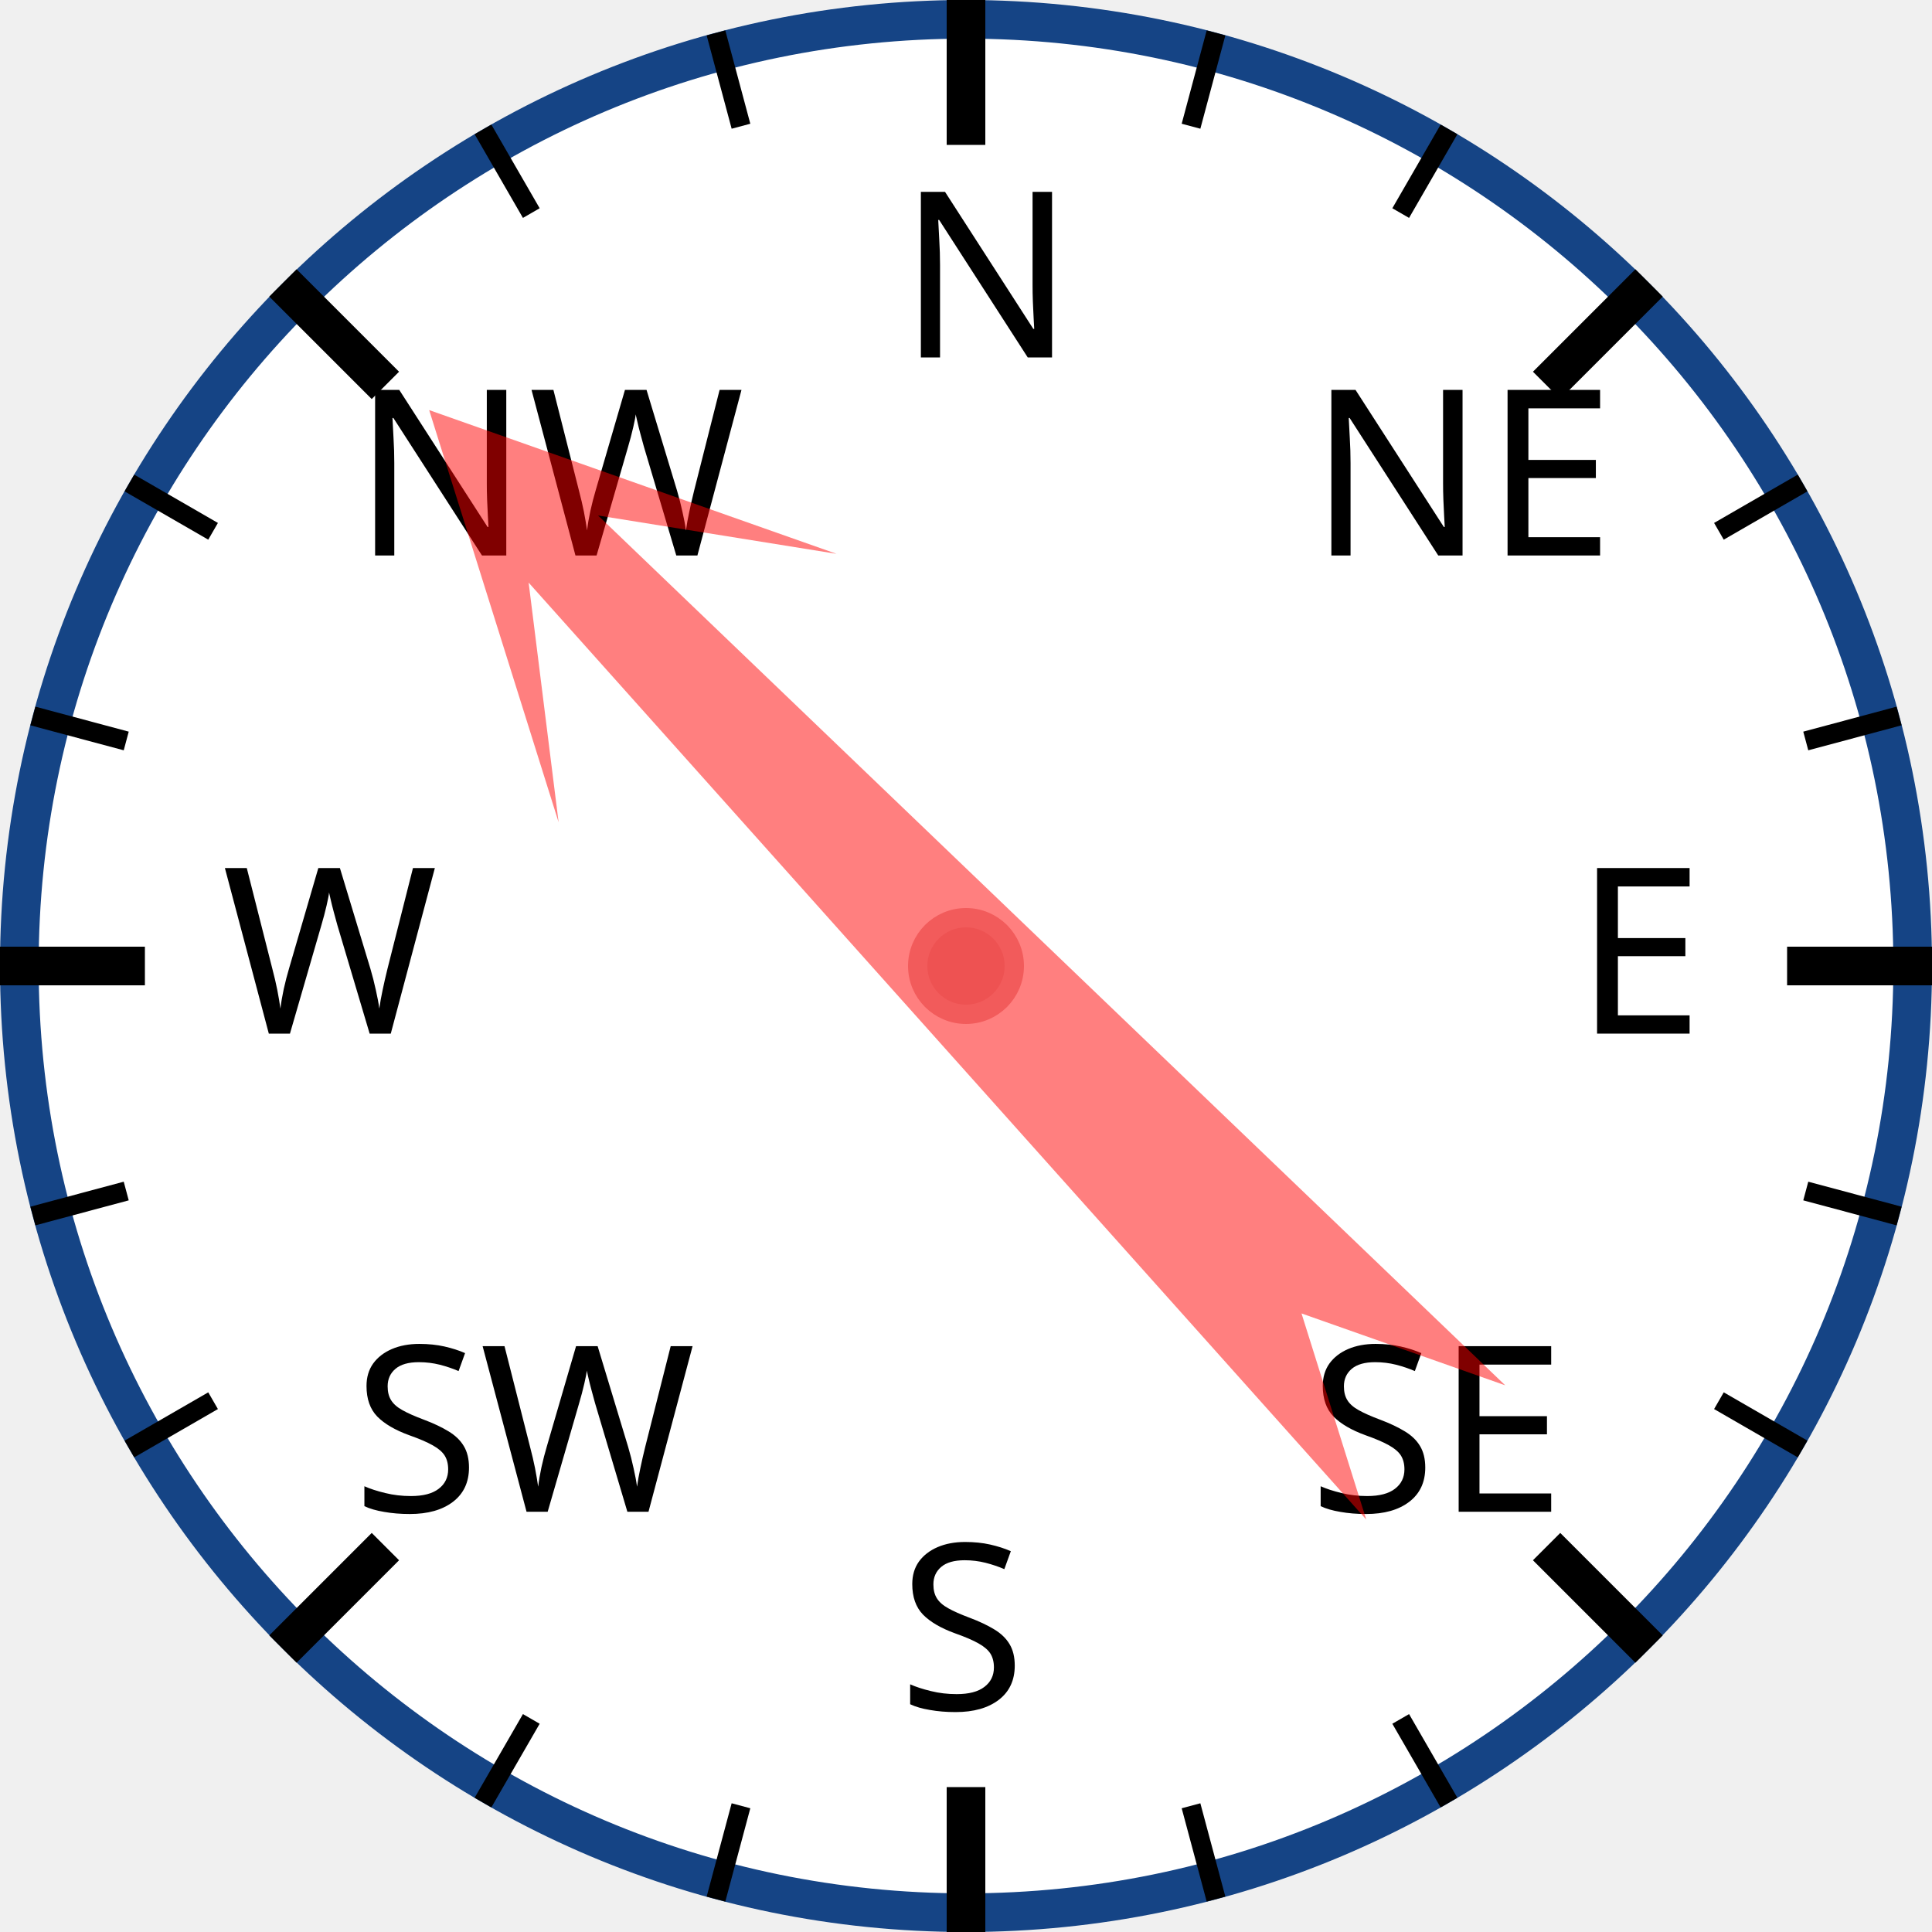
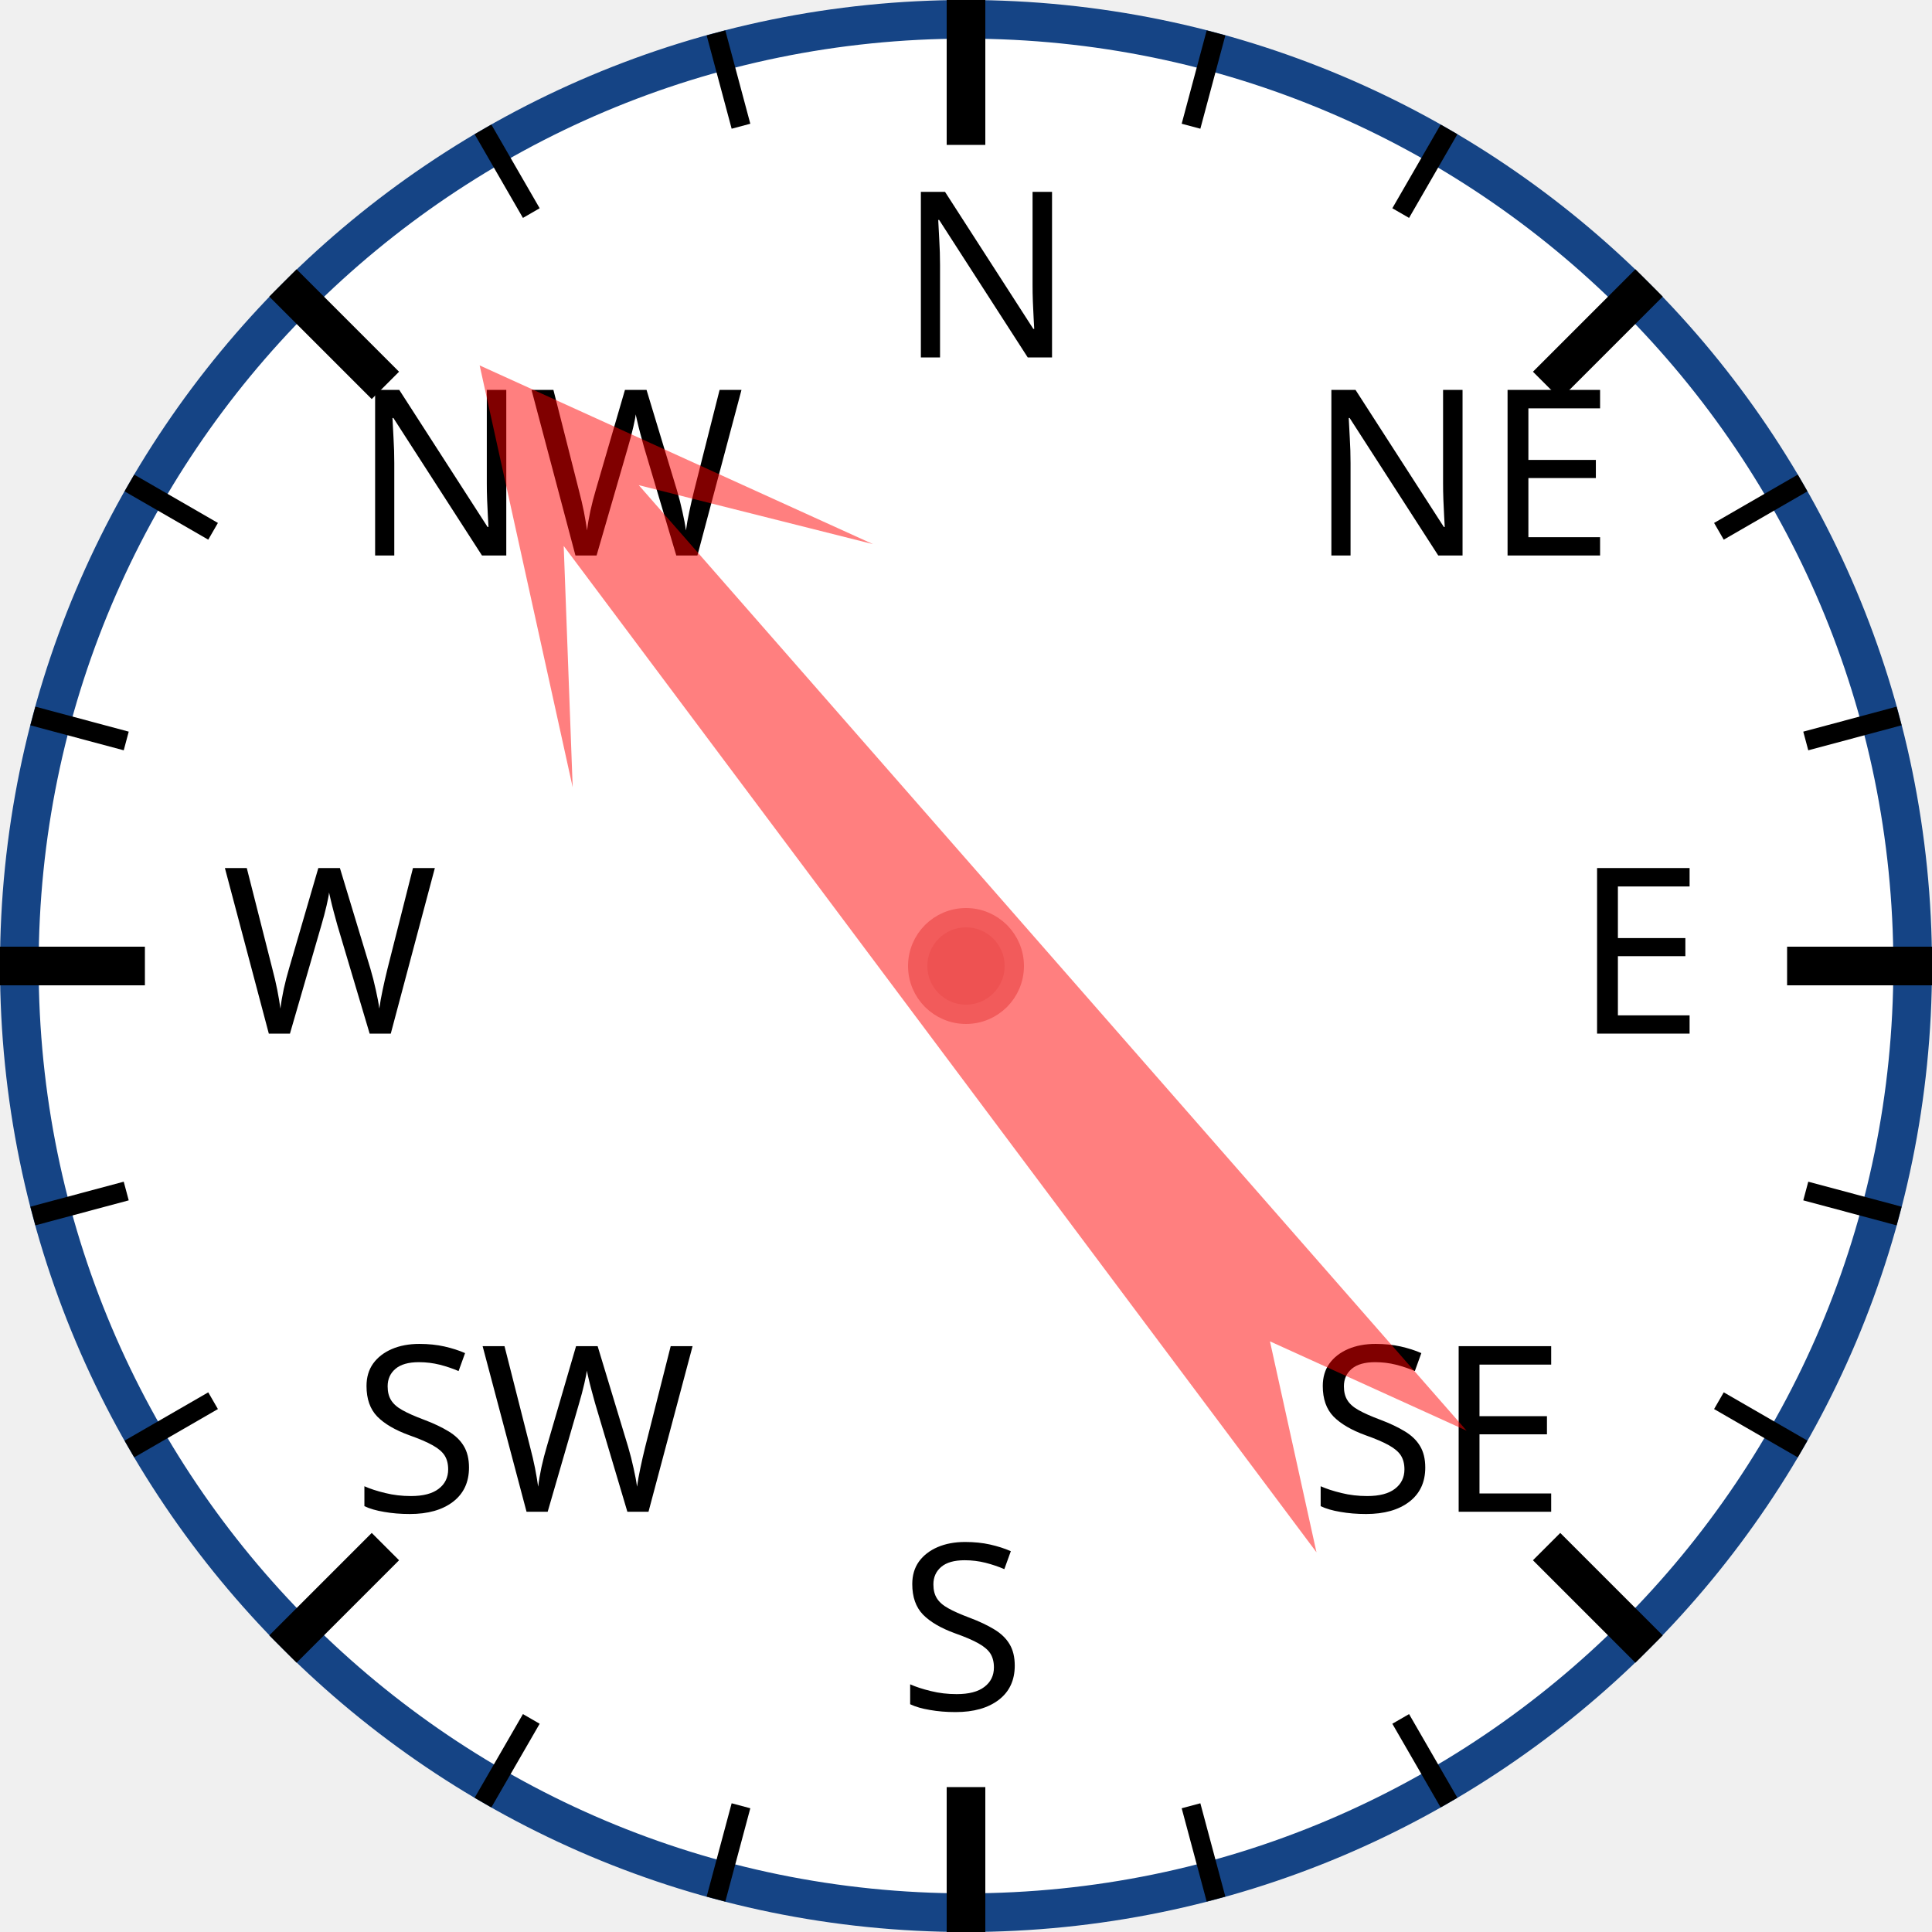
<svg xmlns="http://www.w3.org/2000/svg" width="120px" height="120px" viewBox="0 0 200 200">
  <circle cx="100" cy="100" r="98" style="fill: white; stroke: #154485; stroke-width: 4;" />
  <text x="93.0" y="37.0" style="font-family: sans-serif; font-size: 18pt;">N</text>
  <line x1="100.0" y1="0.0" x2="100.0" y2="15.0" style="stroke: black; stroke-width: 4;" />
  <line x1="74.118" y1="3.407" x2="76.706" y2="13.067" style="stroke: black; stroke-width: 2;" />
  <line x1="50" y1="13.397" x2="55" y2="22.058" style="stroke: black; stroke-width: 2;" />
  <text x="36.503" y="57.503" style="font-family: sans-serif; font-size: 18pt;">NW</text>
  <line x1="29.289" y1="29.289" x2="39.896" y2="39.896" style="stroke: black; stroke-width: 4;" />
  <line x1="13.397" y1="50" x2="22.058" y2="55" style="stroke: black; stroke-width: 2;" />
  <line x1="3.407" y1="74.118" x2="13.067" y2="76.706" style="stroke: black; stroke-width: 2;" />
  <text x="23.0" y="107.0" style="font-family: sans-serif; font-size: 18pt;">W</text>
  <line x1="0.0" y1="100.0" x2="15.0" y2="100.0" style="stroke: black; stroke-width: 4;" />
  <line x1="3.407" y1="125.882" x2="13.067" y2="123.294" style="stroke: black; stroke-width: 2;" />
  <line x1="13.397" y1="150" x2="22.058" y2="145" style="stroke: black; stroke-width: 2;" />
  <text x="36.503" y="156.497" style="font-family: sans-serif; font-size: 18pt;">SW</text>
  <line x1="29.289" y1="170.711" x2="39.896" y2="160.104" style="stroke: black; stroke-width: 4;" />
  <line x1="50" y1="186.603" x2="55" y2="177.942" style="stroke: black; stroke-width: 2;" />
  <line x1="74.118" y1="196.593" x2="76.706" y2="186.933" style="stroke: black; stroke-width: 2;" />
  <text x="93" y="177.0" style="font-family: sans-serif; font-size: 18pt;">S</text>
  <line x1="100" y1="200.0" x2="100" y2="185.0" style="stroke: black; stroke-width: 4;" />
  <line x1="125.882" y1="196.593" x2="123.294" y2="186.933" style="stroke: black; stroke-width: 2;" />
  <line x1="150.0" y1="186.603" x2="145.0" y2="177.942" style="stroke: black; stroke-width: 2;" />
  <text x="135.497" y="156.497" style="font-family: sans-serif; font-size: 18pt;">SE</text>
  <line x1="170.711" y1="170.711" x2="160.104" y2="160.104" style="stroke: black; stroke-width: 4;" />
  <line x1="186.603" y1="150" x2="177.942" y2="145" style="stroke: black; stroke-width: 2;" />
  <line x1="196.593" y1="125.882" x2="186.933" y2="123.294" style="stroke: black; stroke-width: 2;" />
  <text x="163.0" y="107" style="font-family: sans-serif; font-size: 18pt;">E</text>
  <line x1="200.0" y1="100" x2="185.0" y2="100" style="stroke: black; stroke-width: 4;" />
  <line x1="196.593" y1="74.118" x2="186.933" y2="76.706" style="stroke: black; stroke-width: 2;" />
  <line x1="186.603" y1="50" x2="177.942" y2="55" style="stroke: black; stroke-width: 2;" />
  <text x="135.497" y="57.503" style="font-family: sans-serif; font-size: 18pt;">NE</text>
  <line x1="170.711" y1="29.289" x2="160.104" y2="39.896" style="stroke: black; stroke-width: 4;" />
  <line x1="150" y1="13.397" x2="145" y2="22.058" style="stroke: black; stroke-width: 2;" />
  <line x1="125.882" y1="3.407" x2="123.294" y2="13.067" style="stroke: black; stroke-width: 2;" />
-   <polygon points="100 20 120 60 105 40 110 170 100 150 90 170 95 40 80 60" style="fill: red; fill-opacity: 0.5;" transform="rotate(316,100,100)" />
+   <polygon points="100 20 120 60 105 40 110 170 100 150 90 170 95 40 80 60" style="fill: red; fill-opacity: 0.5;" transform="rotate(321,100,100)" />
  <circle cx="100" cy="100" r="5" style="fill: #EE5252; stroke: #F25B5B; stroke-width: 2;" />
</svg>
